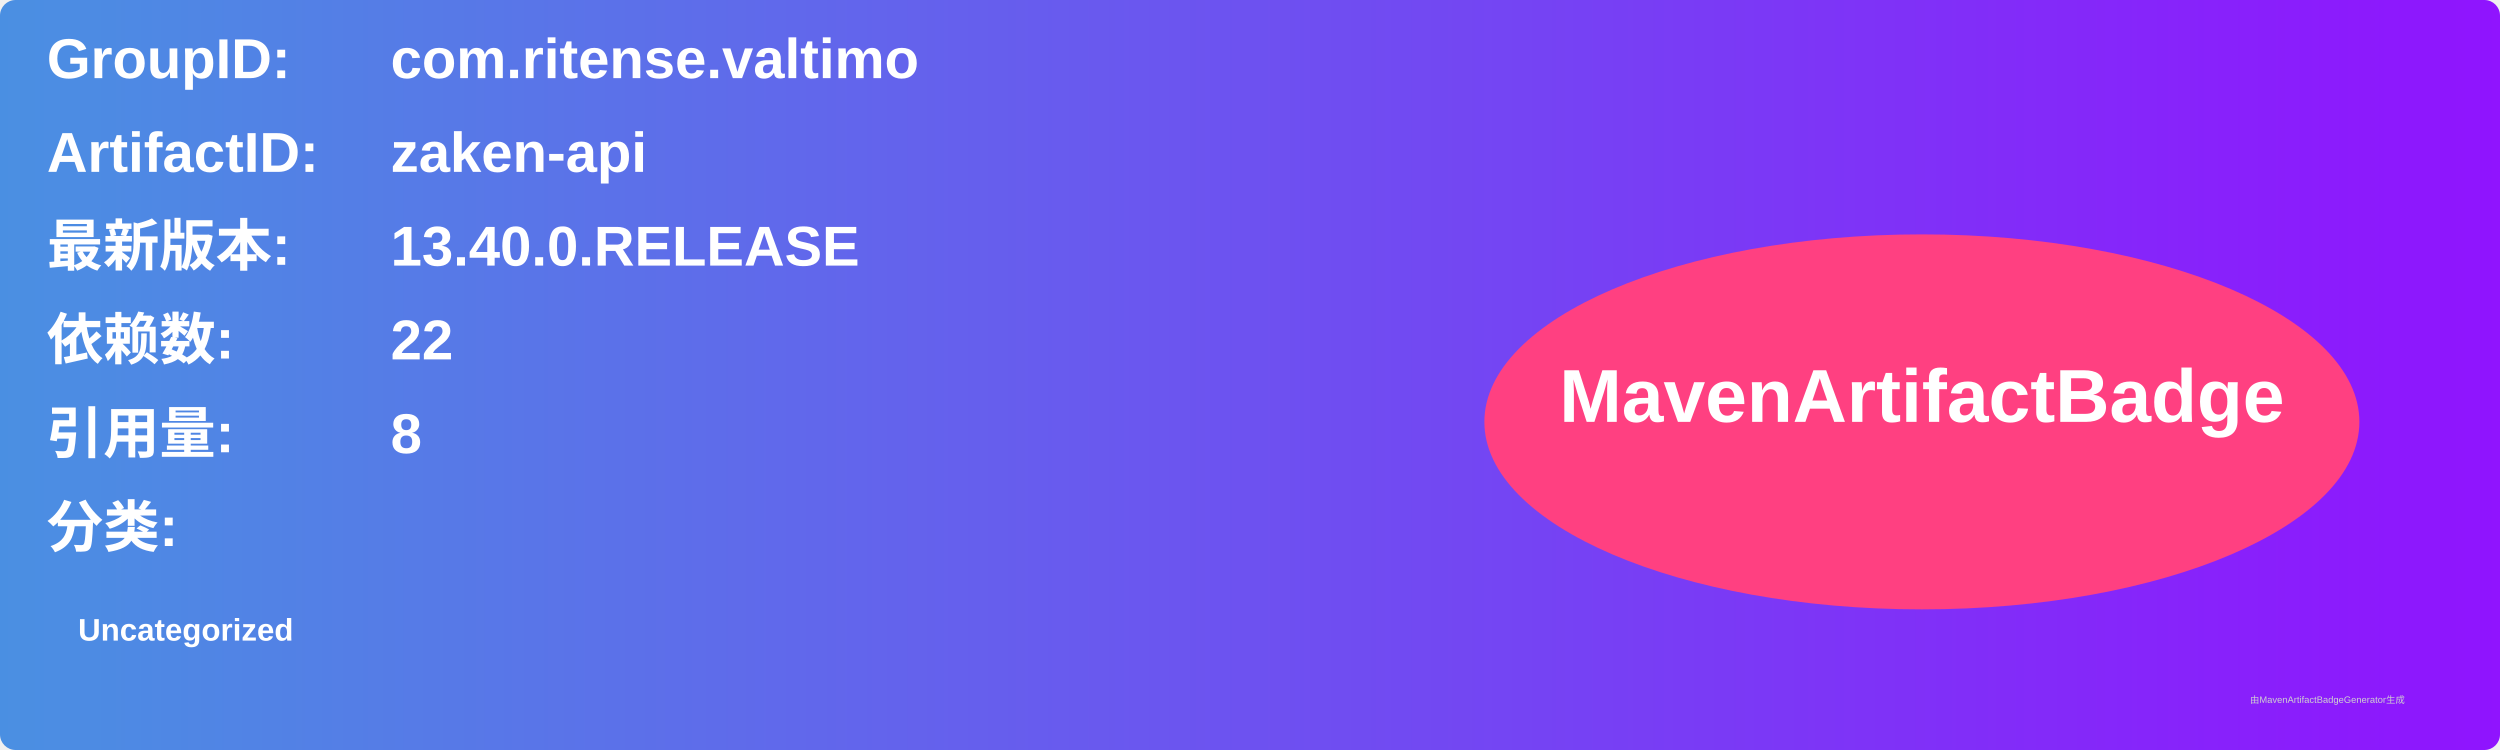
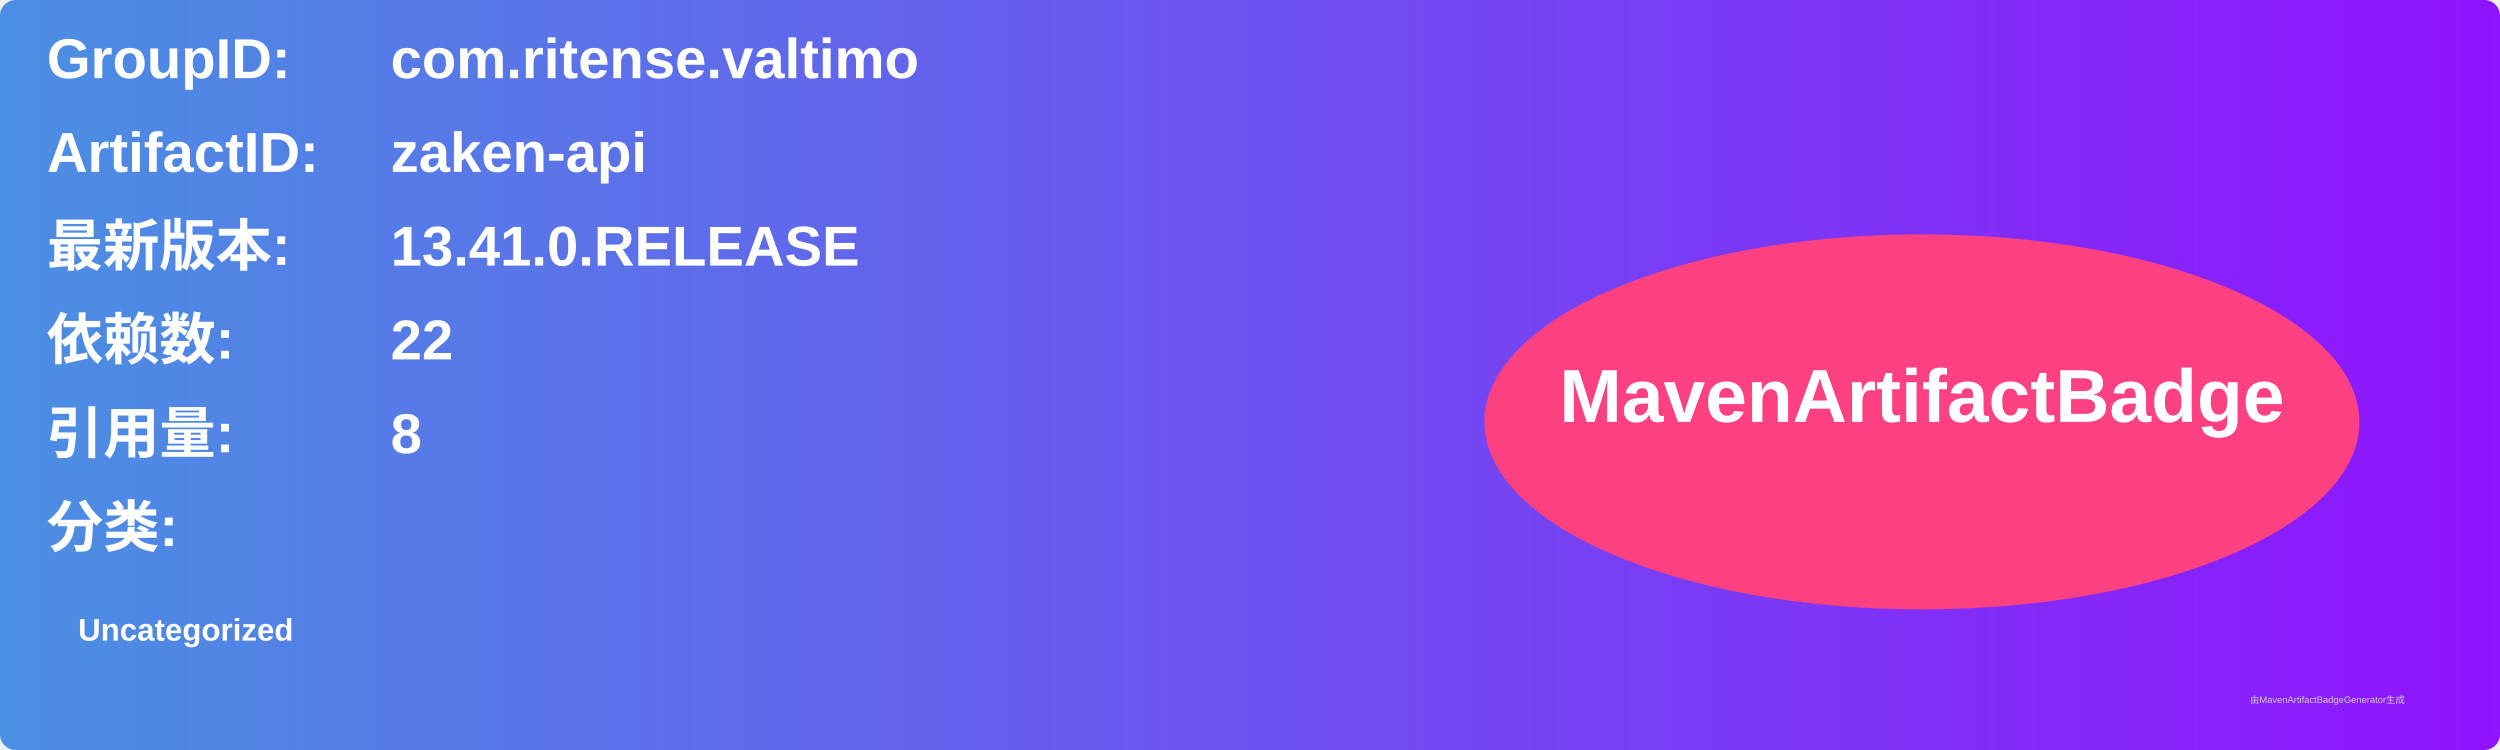
<svg xmlns="http://www.w3.org/2000/svg" width="800" height="240" viewBox="0 0 800 240">
  <linearGradient id="grad" x1="0%" y1="0%" x2="100%" y2="0%">
    <stop offset="0%" stop-color="#4a90e2" />
    <stop offset="100%" stop-color="#9013fe" />
  </linearGradient>
  <rect width="100%" height="100%" rx="5" ry="5" fill="url(#grad)" />
  <g transform="translate(15, 15)">
    <text x="0" y="10" font-family="Arial" font-size="18" fill="white" font-weight="bold" width="260">GroupID:</text>
    <text x="110" y="10" font-family="Arial" font-size="18" fill="white" font-weight="bold" width="460">com.ritense.valtimo</text>
    <text x="0" y="40" font-family="Arial" font-size="18" fill="white" font-weight="bold" width="260">ArtifactID:</text>
    <text x="110" y="40" font-family="Arial" font-size="18" fill="white" font-weight="bold" width="460">zaken-api</text>
    <text x="0" y="70" font-family="Arial" font-size="18" fill="white" font-weight="bold">最新版本:</text>
    <text x="110" y="70" font-family="Arial" font-size="18" fill="white" font-weight="bold">
-       <tspan font-weight="bold">13.40.0.RELEASE</tspan>
+       <tspan font-weight="bold">13.41.0.RELEASE</tspan>
    </text>
    <text x="0" y="100" font-family="Arial" font-size="18" fill="white" font-weight="bold">依赖数: </text>
    <text x="110" y="100" font-family="Arial" font-size="18" fill="white">
      <tspan font-weight="bold">22</tspan>
    </text>
    <text x="0" y="130" font-family="Arial" font-size="18" fill="white" font-weight="bold">引用量: </text>
    <text x="110" y="130" font-family="Arial" font-size="18" fill="white">
      <tspan font-weight="bold">8</tspan>
    </text>
    <text x="0" y="160" font-family="Arial" font-size="18" fill="white" font-weight="bold">分类:</text>
    <text x="10" y="190" font-family="Arial" font-size="10" fill="white">
      <tspan font-weight="bold">Uncategorized</tspan>
    </text>
    <ellipse cx="600" cy="120" rx="140" ry="60" fill="#ff4081" />
    <text x="600" y="120" text-anchor="middle" font-family="Arial" font-size="24" fill="white" font-weight="bold">MavenArtifactBadge</text>
  </g>
  <text x="720" y="225" font-family="Arial" font-size="3" fill="#d0d0d0">由MavenArtifactBadgeGenerator生成</text>
</svg>
